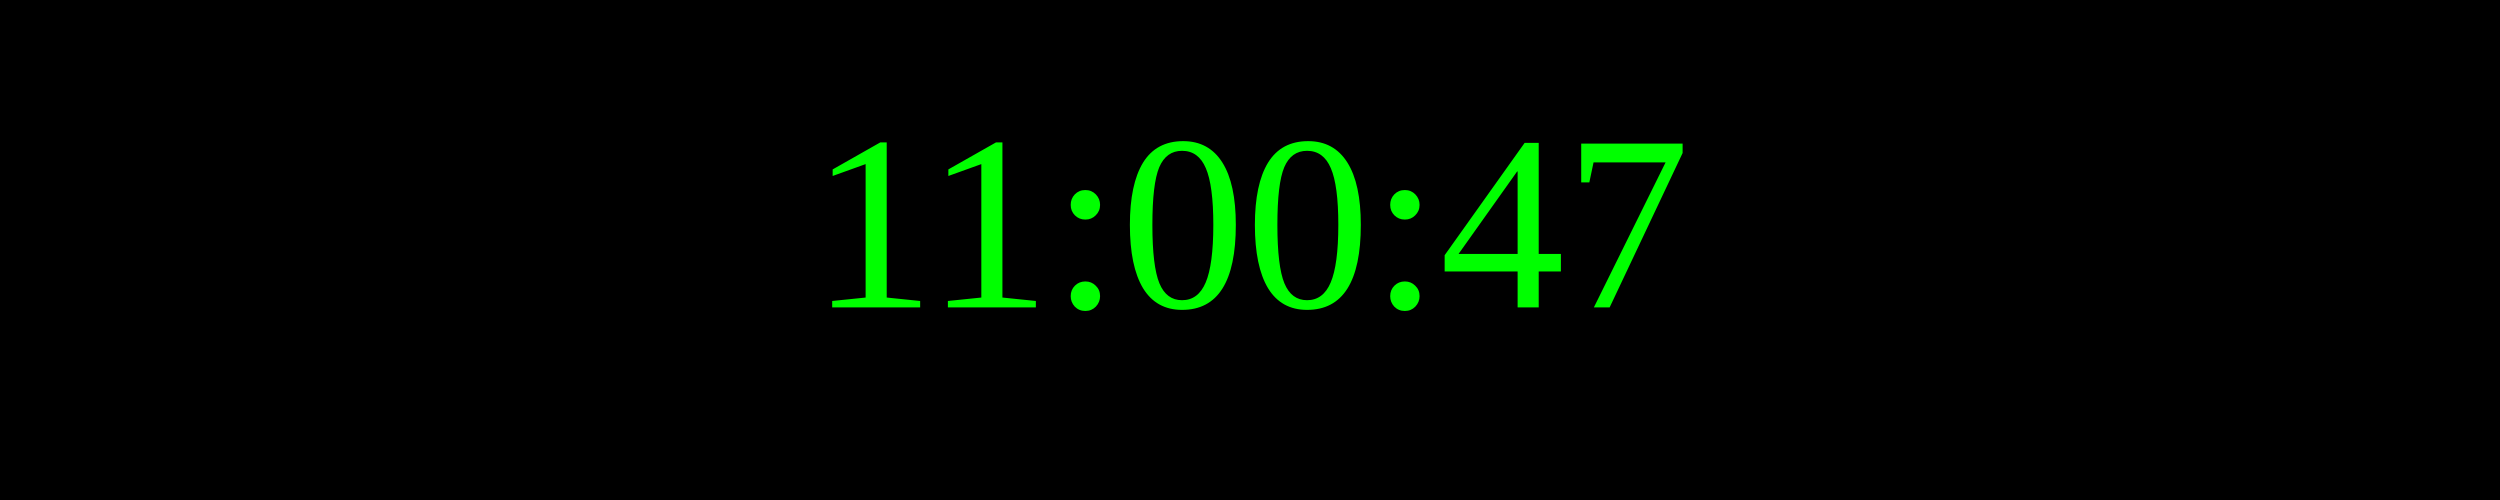
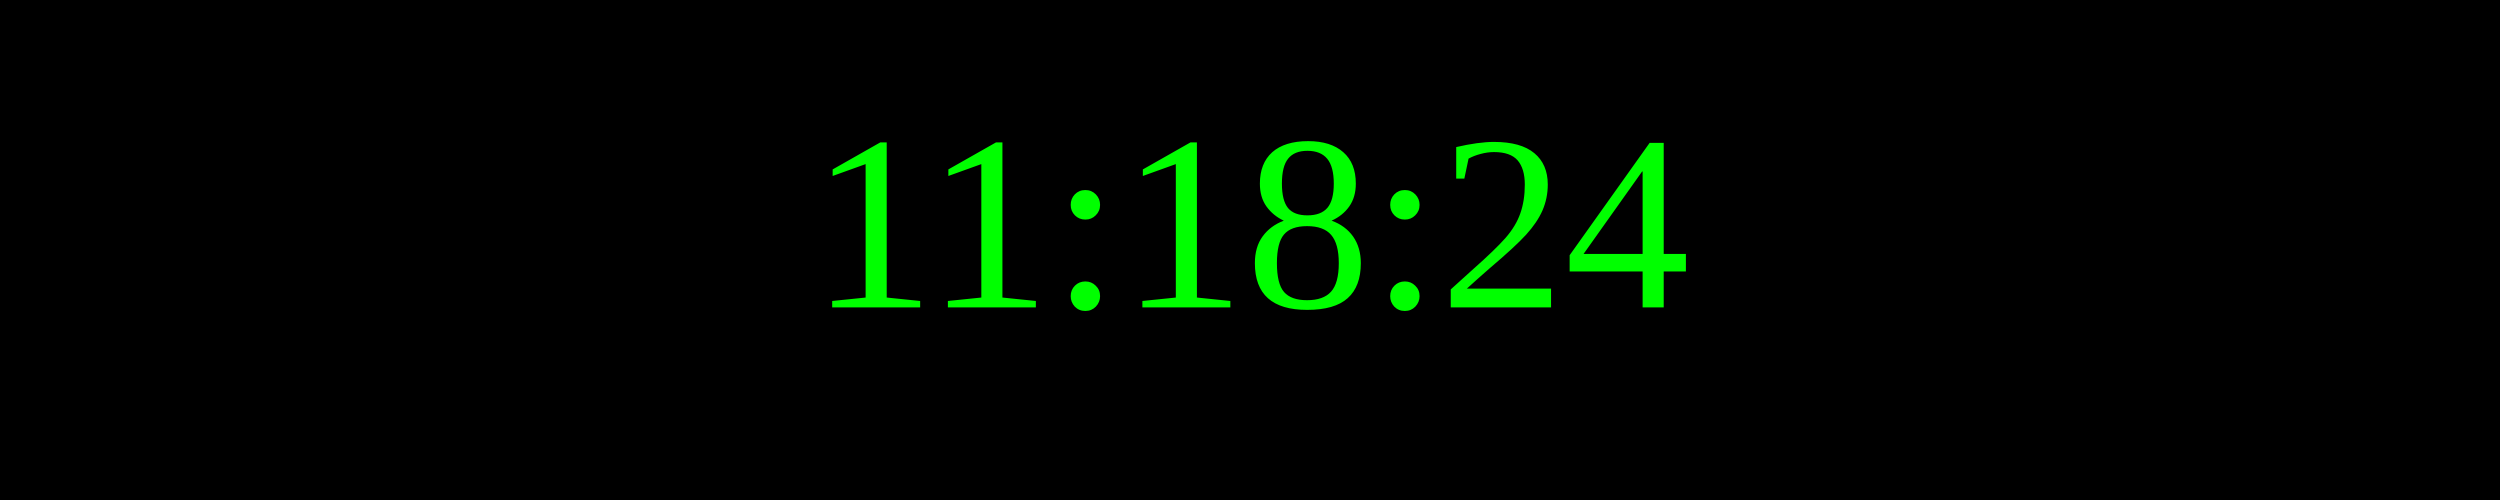
<svg xmlns="http://www.w3.org/2000/svg" width="250" height="50">
  <rect width="100%" height="100%" fill="black" />
  <text x="50%" y="50%" font-size="25" fill="lime" text-anchor="middle" dominant-baseline="middle">
- 11:00:47
+ 11:18:24
</text>
</svg>
